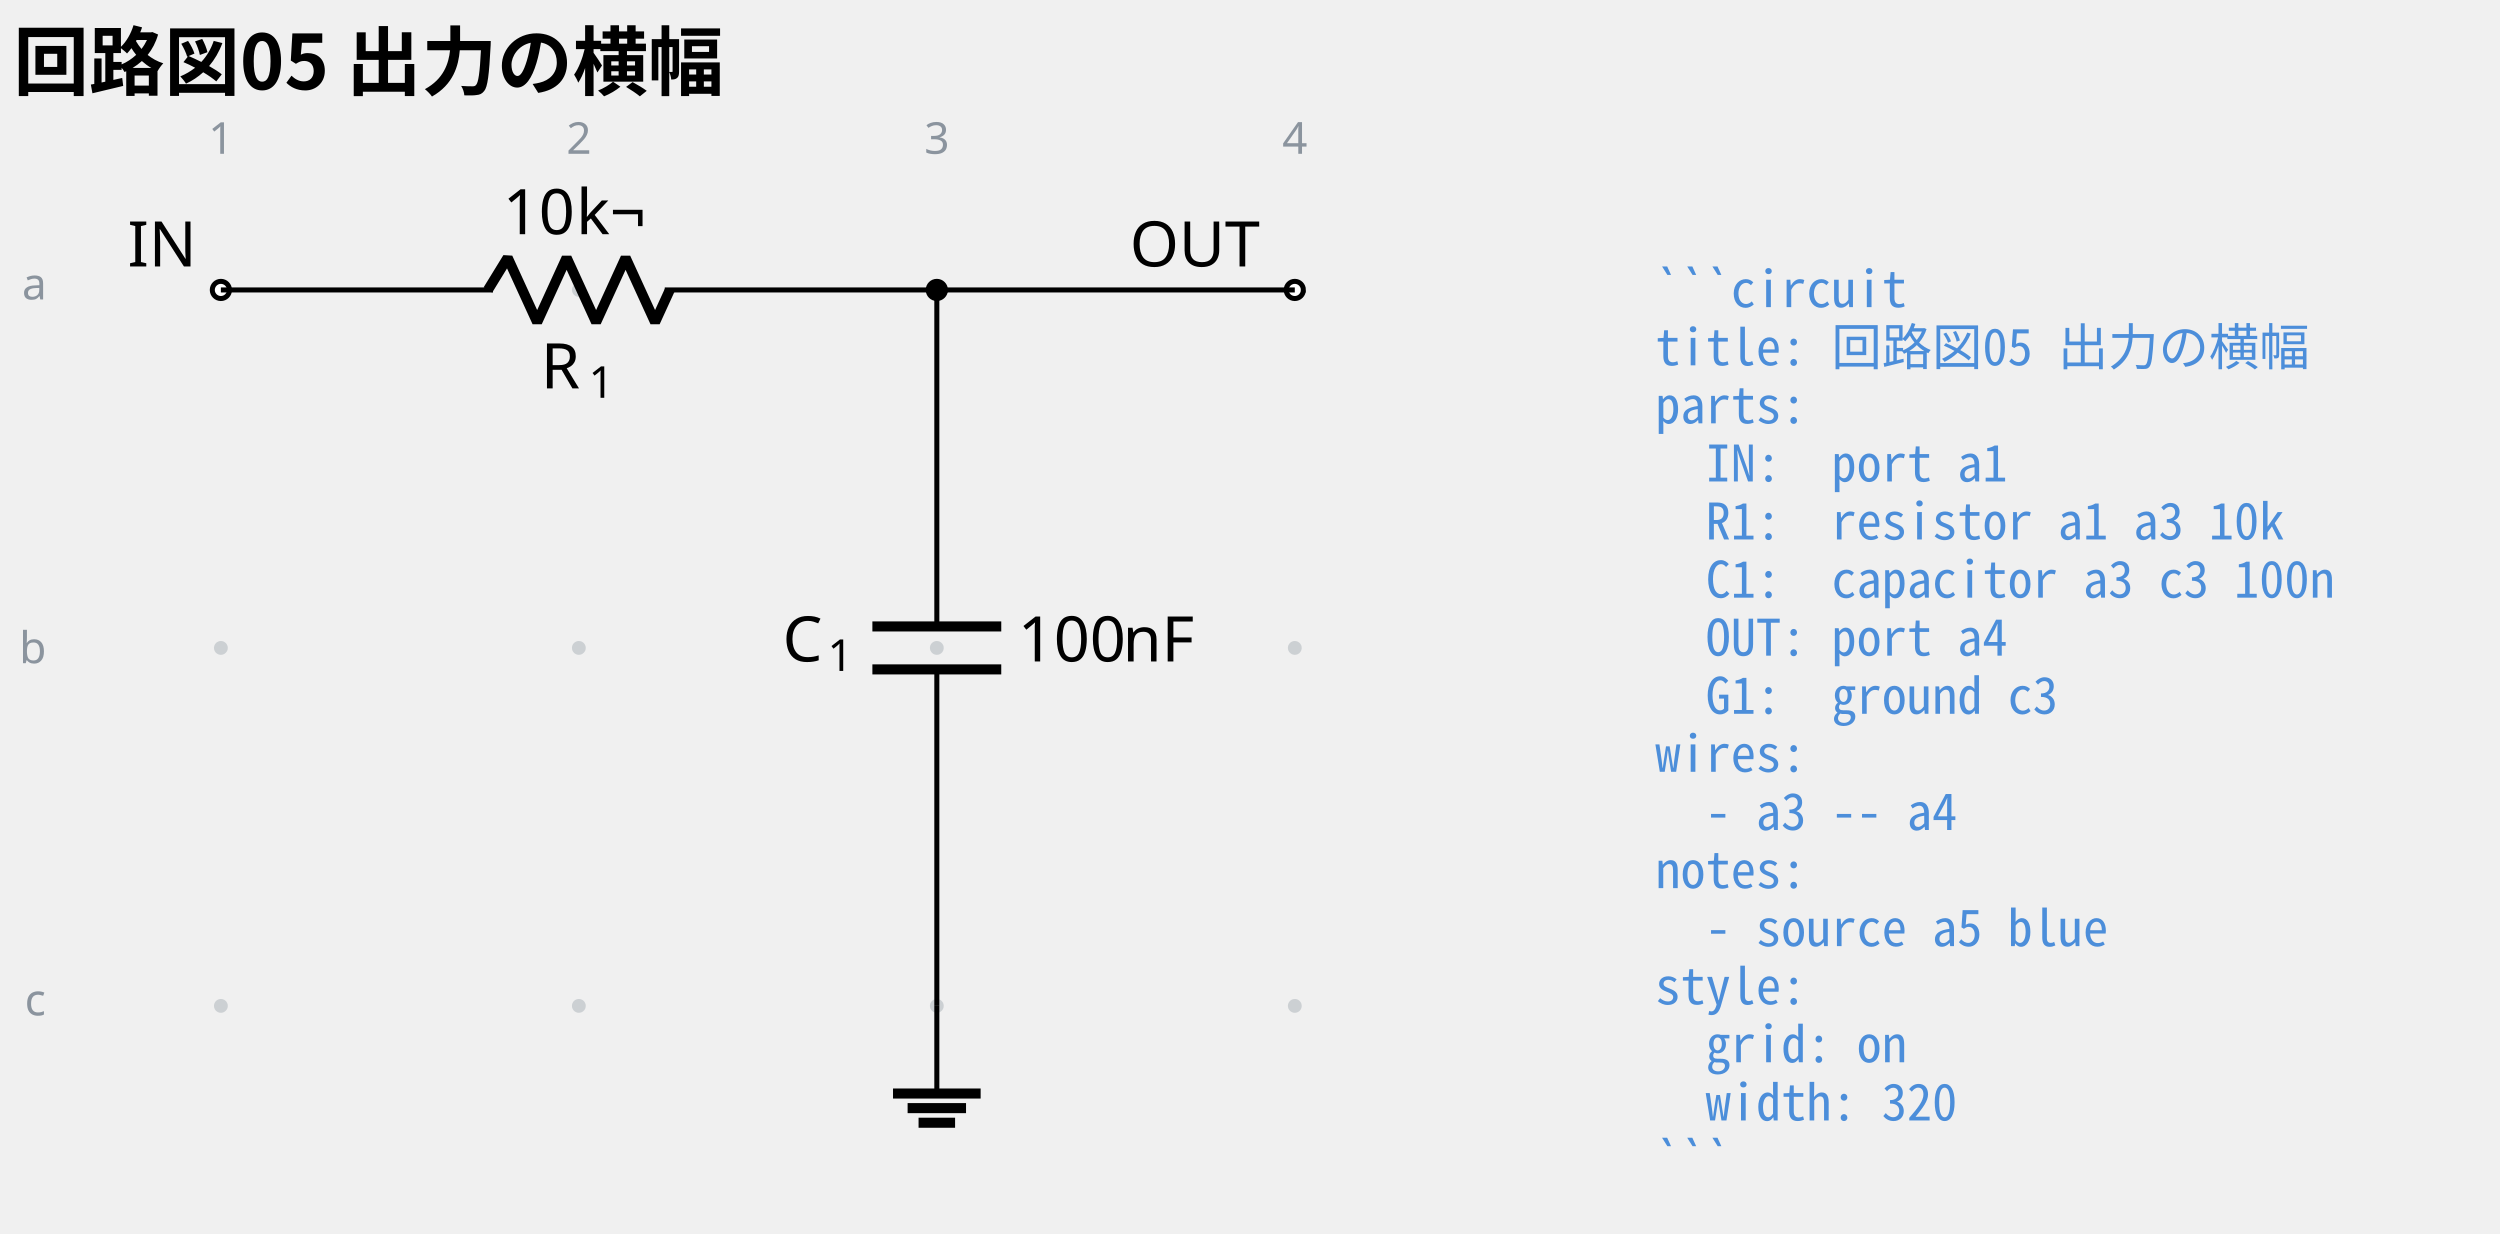
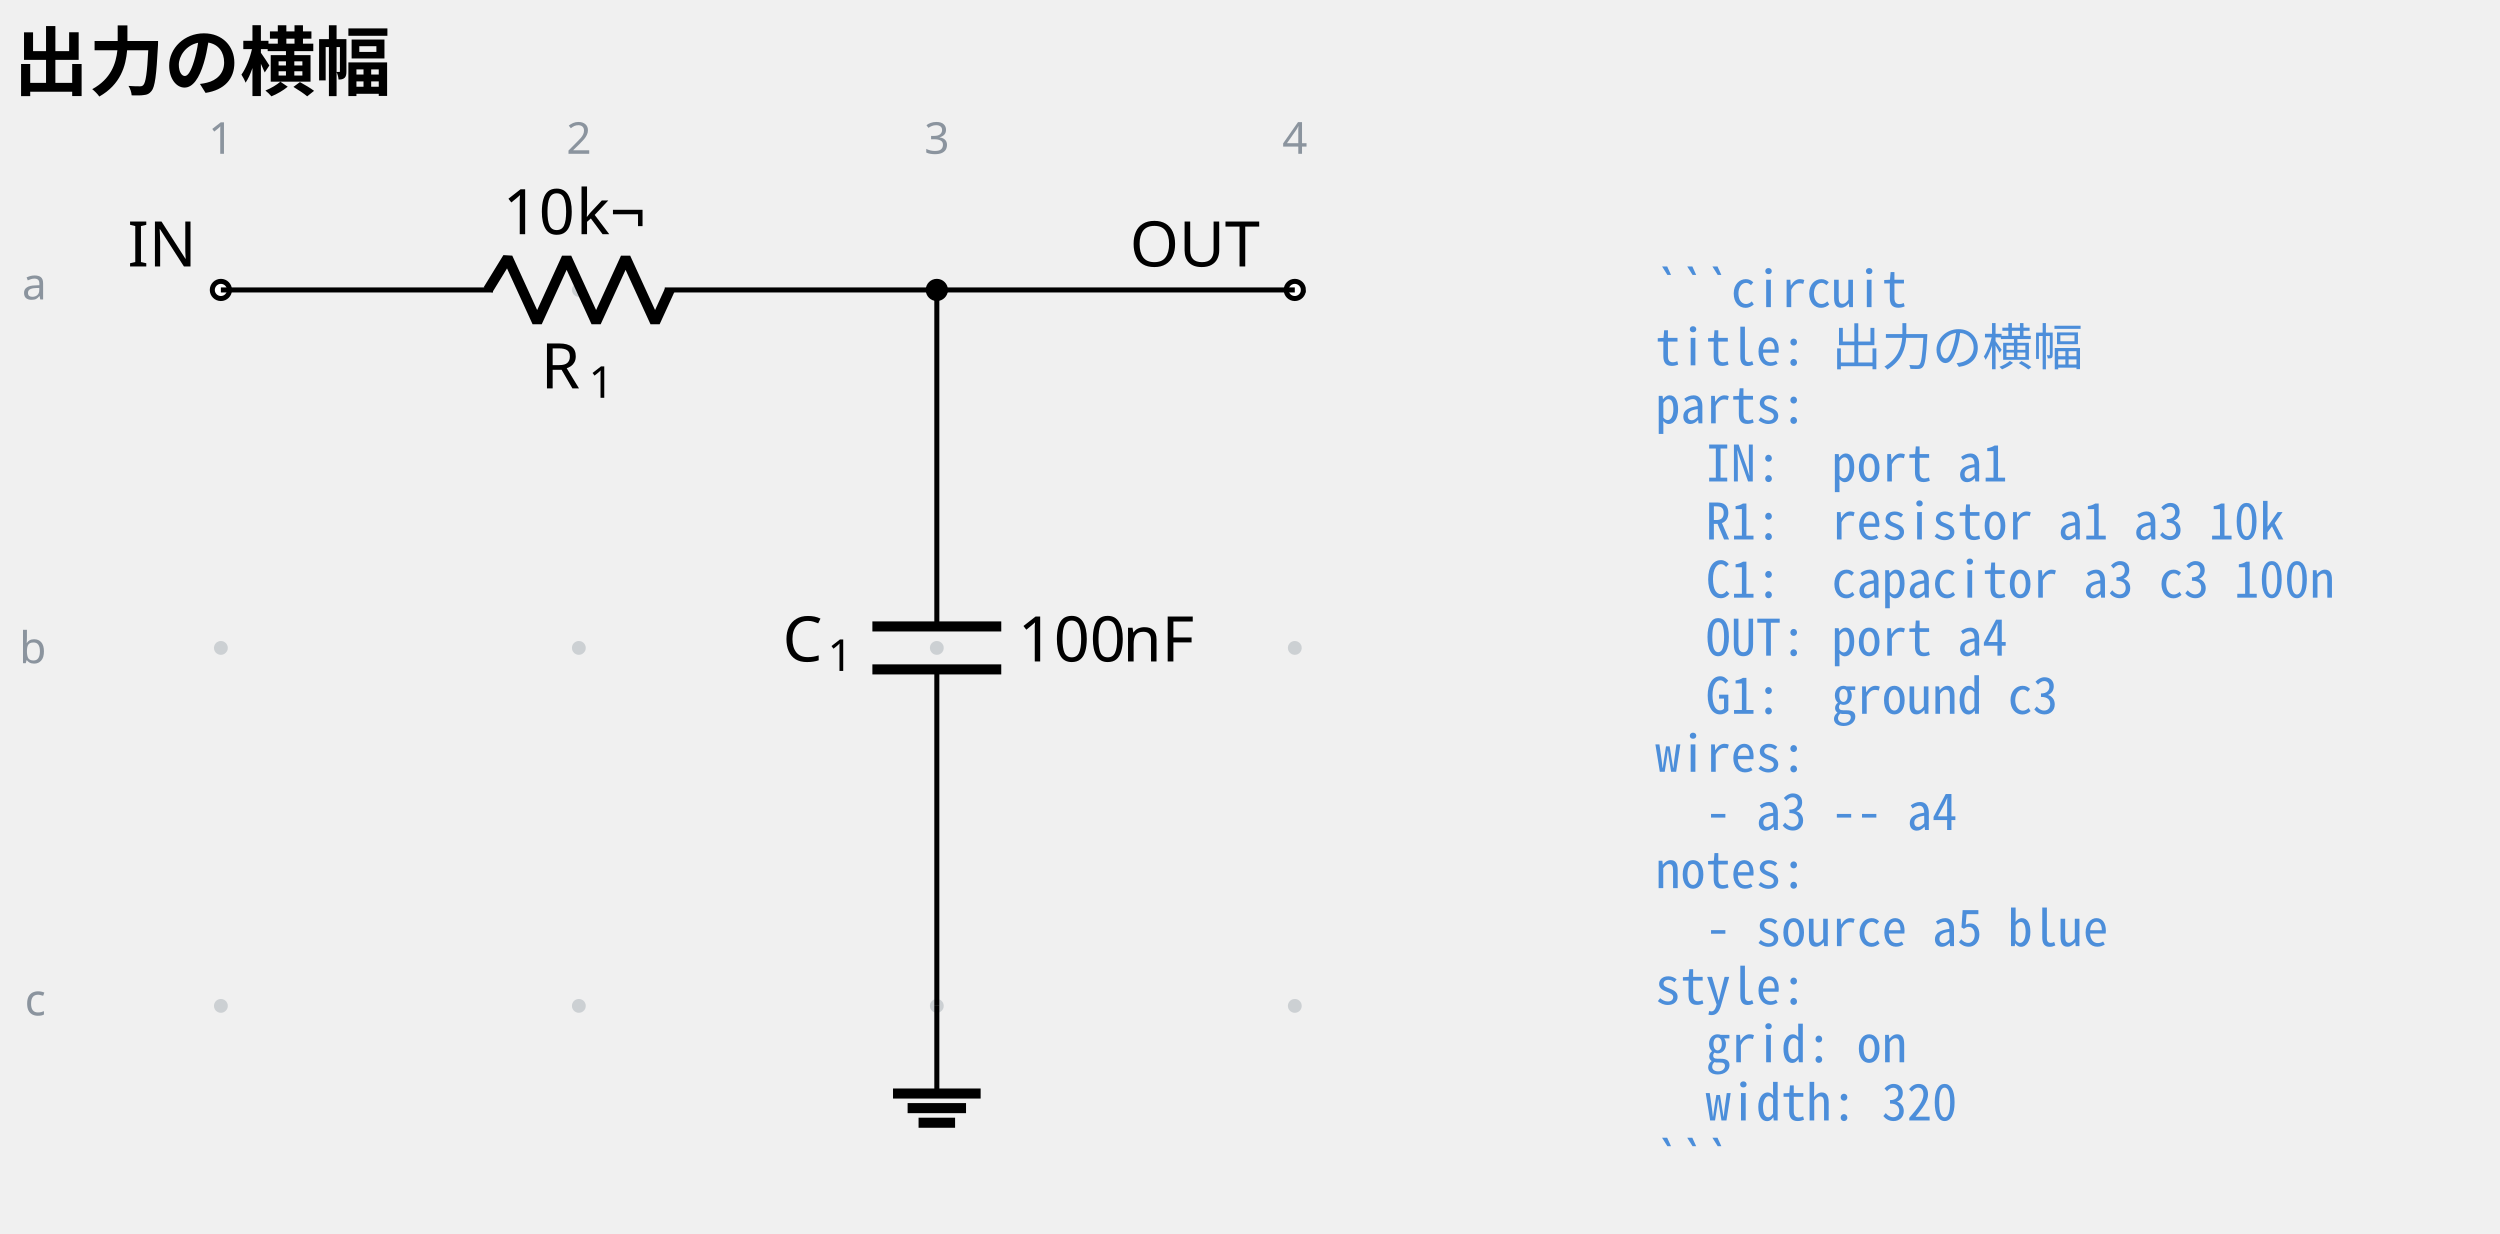
<svg xmlns="http://www.w3.org/2000/svg" data-circuit-fence="0.1.0" fill="currentColor" width="320" height="157.907" viewBox="-72 -72 397.416 196.108">
  <g stroke="currentColor" stroke-miterlimit="10" stroke-width=".8">
    <path fill="#8b949e" fill-opacity=".35" stroke="none" stroke-opacity=".35" d="M-35.787-25.909a1.1 1.1 0 1 0-2.2 0 1.1 1.1 0 0 0 2.2 0M-35.787 30.997a1.1 1.1 0 1 0-2.2 0 1.1 1.1 0 0 0 2.2 0M-35.787 87.902a1.1 1.1 0 1 0-2.2 0 1.1 1.1 0 0 0 2.2 0M21.118-25.909a1.1 1.1 0 1 0-2.2 0 1.1 1.1 0 0 0 2.2 0M21.118 30.997a1.1 1.1 0 1 0-2.2 0 1.1 1.1 0 0 0 2.2 0M21.118 87.902a1.1 1.1 0 1 0-2.2 0 1.1 1.1 0 0 0 2.2 0M78.024-25.909a1.1 1.1 0 1 0-2.2 0 1.1 1.1 0 0 0 2.2 0M78.024 30.997a1.1 1.1 0 1 0-2.2 0 1.1 1.1 0 0 0 2.2 0M78.024 87.902a1.1 1.1 0 1 0-2.2 0 1.1 1.1 0 0 0 2.2 0M134.93-25.909a1.1 1.1 0 1 0-2.2 0 1.1 1.1 0 0 0 2.2 0M134.93 30.997a1.1 1.1 0 1 0-2.2 0 1.1 1.1 0 0 0 2.2 0M134.93 87.902a1.1 1.1 0 1 0-2.2 0 1.1 1.1 0 0 0 2.2 0m-1.1 0" />
    <g fill="#8b949e" stroke="#8b949e">
      <text x="-36.887" y="-25.909" fill="#8b949e" stroke="none" font-family="cmr7" font-size="7" transform="translate(-1.993 -21.645)">1</text>
    </g>
    <g fill="#8b949e" stroke="#8b949e">
      <text x="-36.887" y="-25.909" fill="#8b949e" stroke="none" font-family="cmr7" font-size="7" transform="translate(54.912 -21.645)">2</text>
    </g>
    <g fill="#8b949e" stroke="#8b949e">
      <text x="-36.887" y="-25.909" fill="#8b949e" stroke="none" font-family="cmr7" font-size="7" transform="translate(111.818 -21.645)">3</text>
    </g>
    <g fill="#8b949e" stroke="#8b949e">
      <text x="-36.887" y="-25.909" fill="#8b949e" stroke="none" font-family="cmr7" font-size="7" transform="translate(168.723 -21.645)">4</text>
    </g>
    <g fill="#8b949e" stroke="#8b949e">
      <text x="-36.887" y="-25.909" fill="#8b949e" stroke="none" font-family="cmr7" font-size="7" transform="translate(-31.62 1.507)">a</text>
    </g>
    <g fill="#8b949e" stroke="#8b949e">
      <text x="-36.887" y="-25.909" fill="#8b949e" stroke="none" font-family="cmr7" font-size="7" transform="translate(-32.05 59.336)">b</text>
    </g>
    <g fill="#8b949e" stroke="#8b949e">
      <text x="-36.887" y="-25.909" fill="#8b949e" stroke="none" font-family="cmr7" font-size="7" transform="translate(-31.189 115.318)">c</text>
    </g>
    <g fill="#ffffff">
      <path d="M-35.522-25.909a1.365 1.365 0 1 0-2.73 0 1.365 1.365 0 0 0 2.73 0Zm-1.365 0" />
    </g>
    <text x="-36.887" y="-25.909" stroke="none" font-family="cmr10" font-size="10" transform="translate(-14.844 -3.733)">IN</text>
    <path fill="none" d="M-36.887-25.909h.4m-.4 0H6.36m27.315 0h43.248m-.4 0h.4" />
    <g stroke-linejoin="bevel" stroke-width="1.6">
      <path fill="none" d="m5.561-25.909 3.143-5.121 4.686 10.243 4.685-10.243 4.686 10.243 4.686-10.243 4.686 10.243 2.343-5.122" />
    </g>
    <g stroke="none">
      <text x="-36.887" y="-25.909" font-family="cmmi10" font-size="10" transform="translate(50.866 15.648)">R</text>
      <text x="-29.294" y="-24.409" font-family="cmr7" font-size="7" transform="translate(50.866 15.648)">1</text>
    </g>
    <g stroke="none" font-family="cmr10" font-size="10">
      <text x="-36.887" y="-25.909" transform="translate(44.822 -8.863)">10</text>
      <text x="-25.221" y="-25.909" transform="translate(44.822 -8.863)">k¬</text>
    </g>
    <path fill="none" d="M76.924-25.909v.4m0-.4v53.491m0 6.829v53.491m0-.4v.4" />
    <g stroke-width="1.6">
      <path fill="none" d="M87.167 27.582H66.68m20.486 6.829H66.68" />
    </g>
    <g stroke="none">
      <text x="-36.887" y="-25.909" font-family="cmmi10" font-size="10" transform="translate(89.296 59.058)">C</text>
      <text x="-29.74" y="-24.409" font-family="cmr7" font-size="7" transform="translate(89.296 59.058)">1</text>
    </g>
    <g stroke="none" font-family="cmr10" font-size="10">
      <text x="-36.887" y="-25.909" transform="translate(126.693 59.058)">100</text>
      <text x="-20.22" y="-25.909" transform="translate(126.693 59.058)">nF</text>
    </g>
    <g fill="#ffffff">
      <path d="M135.195-25.909a1.365 1.365 0 1 0-2.731 0 1.365 1.365 0 0 0 2.73 0Zm-1.366 0" />
    </g>
    <text x="-36.887" y="-25.909" stroke="none" font-family="cmr10" font-size="10" transform="translate(144.483 -3.733)">OUT</text>
    <path fill="none" d="M76.924 87.902v13.93" />
    <path fill="none" stroke-width="1.6" d="M69.959 101.833h13.93m-11.609 2.321h9.287m-7.545 2.322h5.804" />
    <path fill="none" d="M76.924-25.909h56.905" />
    <path d="M78.29-25.909a1.365 1.365 0 1 0-2.732 0 1.365 1.365 0 0 0 2.731 0Zm-1.366 0" />
    <g>
      <text x="-36.887" y="-25.909" fill="#4c8eda" stroke="none" font-family="'Noto Sans Mono CJK JP',ui-monospace,'SFMono-Regular',Consolas,'Liberation Mono',monospace" font-size="8" transform="translate(228.022 2.733)" xml:space="preserve">```circuit</text>
    </g>
    <g>
-       <text x="-36.887" y="-25.909" fill="#4c8eda" stroke="none" font-family="'Noto Sans Mono CJK JP',ui-monospace,'SFMono-Regular',Consolas,'Liberation Mono',monospace" font-size="8" transform="translate(228.022 11.98)" xml:space="preserve">title: 回路図05 出力の横幅</text>
+       <text x="-36.887" y="-25.909" fill="#4c8eda" stroke="none" font-family="'Noto Sans Mono CJK JP',ui-monospace,'SFMono-Regular',Consolas,'Liberation Mono',monospace" font-size="8" transform="translate(228.022 11.98)" xml:space="preserve">title: 出力の横幅</text>
    </g>
    <g>
      <text x="-36.887" y="-25.909" fill="#4c8eda" stroke="none" font-family="'Noto Sans Mono CJK JP',ui-monospace,'SFMono-Regular',Consolas,'Liberation Mono',monospace" font-size="8" transform="translate(228.022 21.2)" xml:space="preserve">parts:</text>
    </g>
    <g>
      <text x="-36.887" y="-25.909" fill="#4c8eda" stroke="none" font-family="'Noto Sans Mono CJK JP',ui-monospace,'SFMono-Regular',Consolas,'Liberation Mono',monospace" font-size="8" transform="translate(228.022 30.446)" xml:space="preserve">  IN:  port a1</text>
    </g>
    <g>
      <text x="-36.887" y="-25.909" fill="#4c8eda" stroke="none" font-family="'Noto Sans Mono CJK JP',ui-monospace,'SFMono-Regular',Consolas,'Liberation Mono',monospace" font-size="8" transform="translate(228.022 39.665)" xml:space="preserve">  R1:  resistor a1 a3 10k</text>
    </g>
    <g>
      <text x="-36.887" y="-25.909" fill="#4c8eda" stroke="none" font-family="'Noto Sans Mono CJK JP',ui-monospace,'SFMono-Regular',Consolas,'Liberation Mono',monospace" font-size="8" transform="translate(228.022 48.912)" xml:space="preserve">  C1:  capacitor a3 c3 100n</text>
    </g>
    <g>
      <text x="-36.887" y="-25.909" fill="#4c8eda" stroke="none" font-family="'Noto Sans Mono CJK JP',ui-monospace,'SFMono-Regular',Consolas,'Liberation Mono',monospace" font-size="8" transform="translate(228.022 58.131)" xml:space="preserve">  OUT: port a4</text>
    </g>
    <g>
      <text x="-36.887" y="-25.909" fill="#4c8eda" stroke="none" font-family="'Noto Sans Mono CJK JP',ui-monospace,'SFMono-Regular',Consolas,'Liberation Mono',monospace" font-size="8" transform="translate(228.022 67.378)" xml:space="preserve">  G1:  ground c3</text>
    </g>
    <g>
      <text x="-36.887" y="-25.909" fill="#4c8eda" stroke="none" font-family="'Noto Sans Mono CJK JP',ui-monospace,'SFMono-Regular',Consolas,'Liberation Mono',monospace" font-size="8" transform="translate(228.022 76.596)" xml:space="preserve">wires:</text>
    </g>
    <g>
      <text x="-36.887" y="-25.909" fill="#4c8eda" stroke="none" font-family="'Noto Sans Mono CJK JP',ui-monospace,'SFMono-Regular',Consolas,'Liberation Mono',monospace" font-size="8" transform="translate(228.022 85.844)" xml:space="preserve">  - a3 -- a4</text>
    </g>
    <g>
      <text x="-36.887" y="-25.909" fill="#4c8eda" stroke="none" font-family="'Noto Sans Mono CJK JP',ui-monospace,'SFMono-Regular',Consolas,'Liberation Mono',monospace" font-size="8" transform="translate(228.022 95.091)" xml:space="preserve">notes:</text>
    </g>
    <g>
      <text x="-36.887" y="-25.909" fill="#4c8eda" stroke="none" font-family="'Noto Sans Mono CJK JP',ui-monospace,'SFMono-Regular',Consolas,'Liberation Mono',monospace" font-size="8" transform="translate(228.022 104.31)" xml:space="preserve">  - source a5 blue</text>
    </g>
    <g>
      <text x="-36.887" y="-25.909" fill="#4c8eda" stroke="none" font-family="'Noto Sans Mono CJK JP',ui-monospace,'SFMono-Regular',Consolas,'Liberation Mono',monospace" font-size="8" transform="translate(228.022 113.557)" xml:space="preserve">style:</text>
    </g>
    <g>
      <text x="-36.887" y="-25.909" fill="#4c8eda" stroke="none" font-family="'Noto Sans Mono CJK JP',ui-monospace,'SFMono-Regular',Consolas,'Liberation Mono',monospace" font-size="8" transform="translate(228.022 122.775)" xml:space="preserve">  grid: on</text>
    </g>
    <g>
      <text x="-36.887" y="-25.909" fill="#4c8eda" stroke="none" font-family="'Noto Sans Mono CJK JP',ui-monospace,'SFMono-Regular',Consolas,'Liberation Mono',monospace" font-size="8" transform="translate(228.022 132.023)" xml:space="preserve">  width: 320</text>
    </g>
    <g>
      <text x="-36.887" y="-25.909" fill="#4c8eda" stroke="none" font-family="'Noto Sans Mono CJK JP',ui-monospace,'SFMono-Regular',Consolas,'Liberation Mono',monospace" font-size="8" transform="translate(228.022 141.241)" xml:space="preserve">```</text>
    </g>
    <g>
-       <text x="-36.887" y="-25.909" fill="currentColor" stroke="none" font-family="'Noto Sans CJK JP','Noto Sans JP','Hiragino Sans','Yu Gothic',sans-serif" font-size="12" transform="translate(-32.983 -31.889)" font-weight="bold">回路図05 出力の横幅</text>
+       <text x="-36.887" y="-25.909" fill="currentColor" stroke="none" font-family="'Noto Sans CJK JP','Noto Sans JP','Hiragino Sans','Yu Gothic',sans-serif" font-size="12" transform="translate(-32.983 -31.889)" font-weight="bold">出力の横幅</text>
    </g>
  </g>
</svg>
